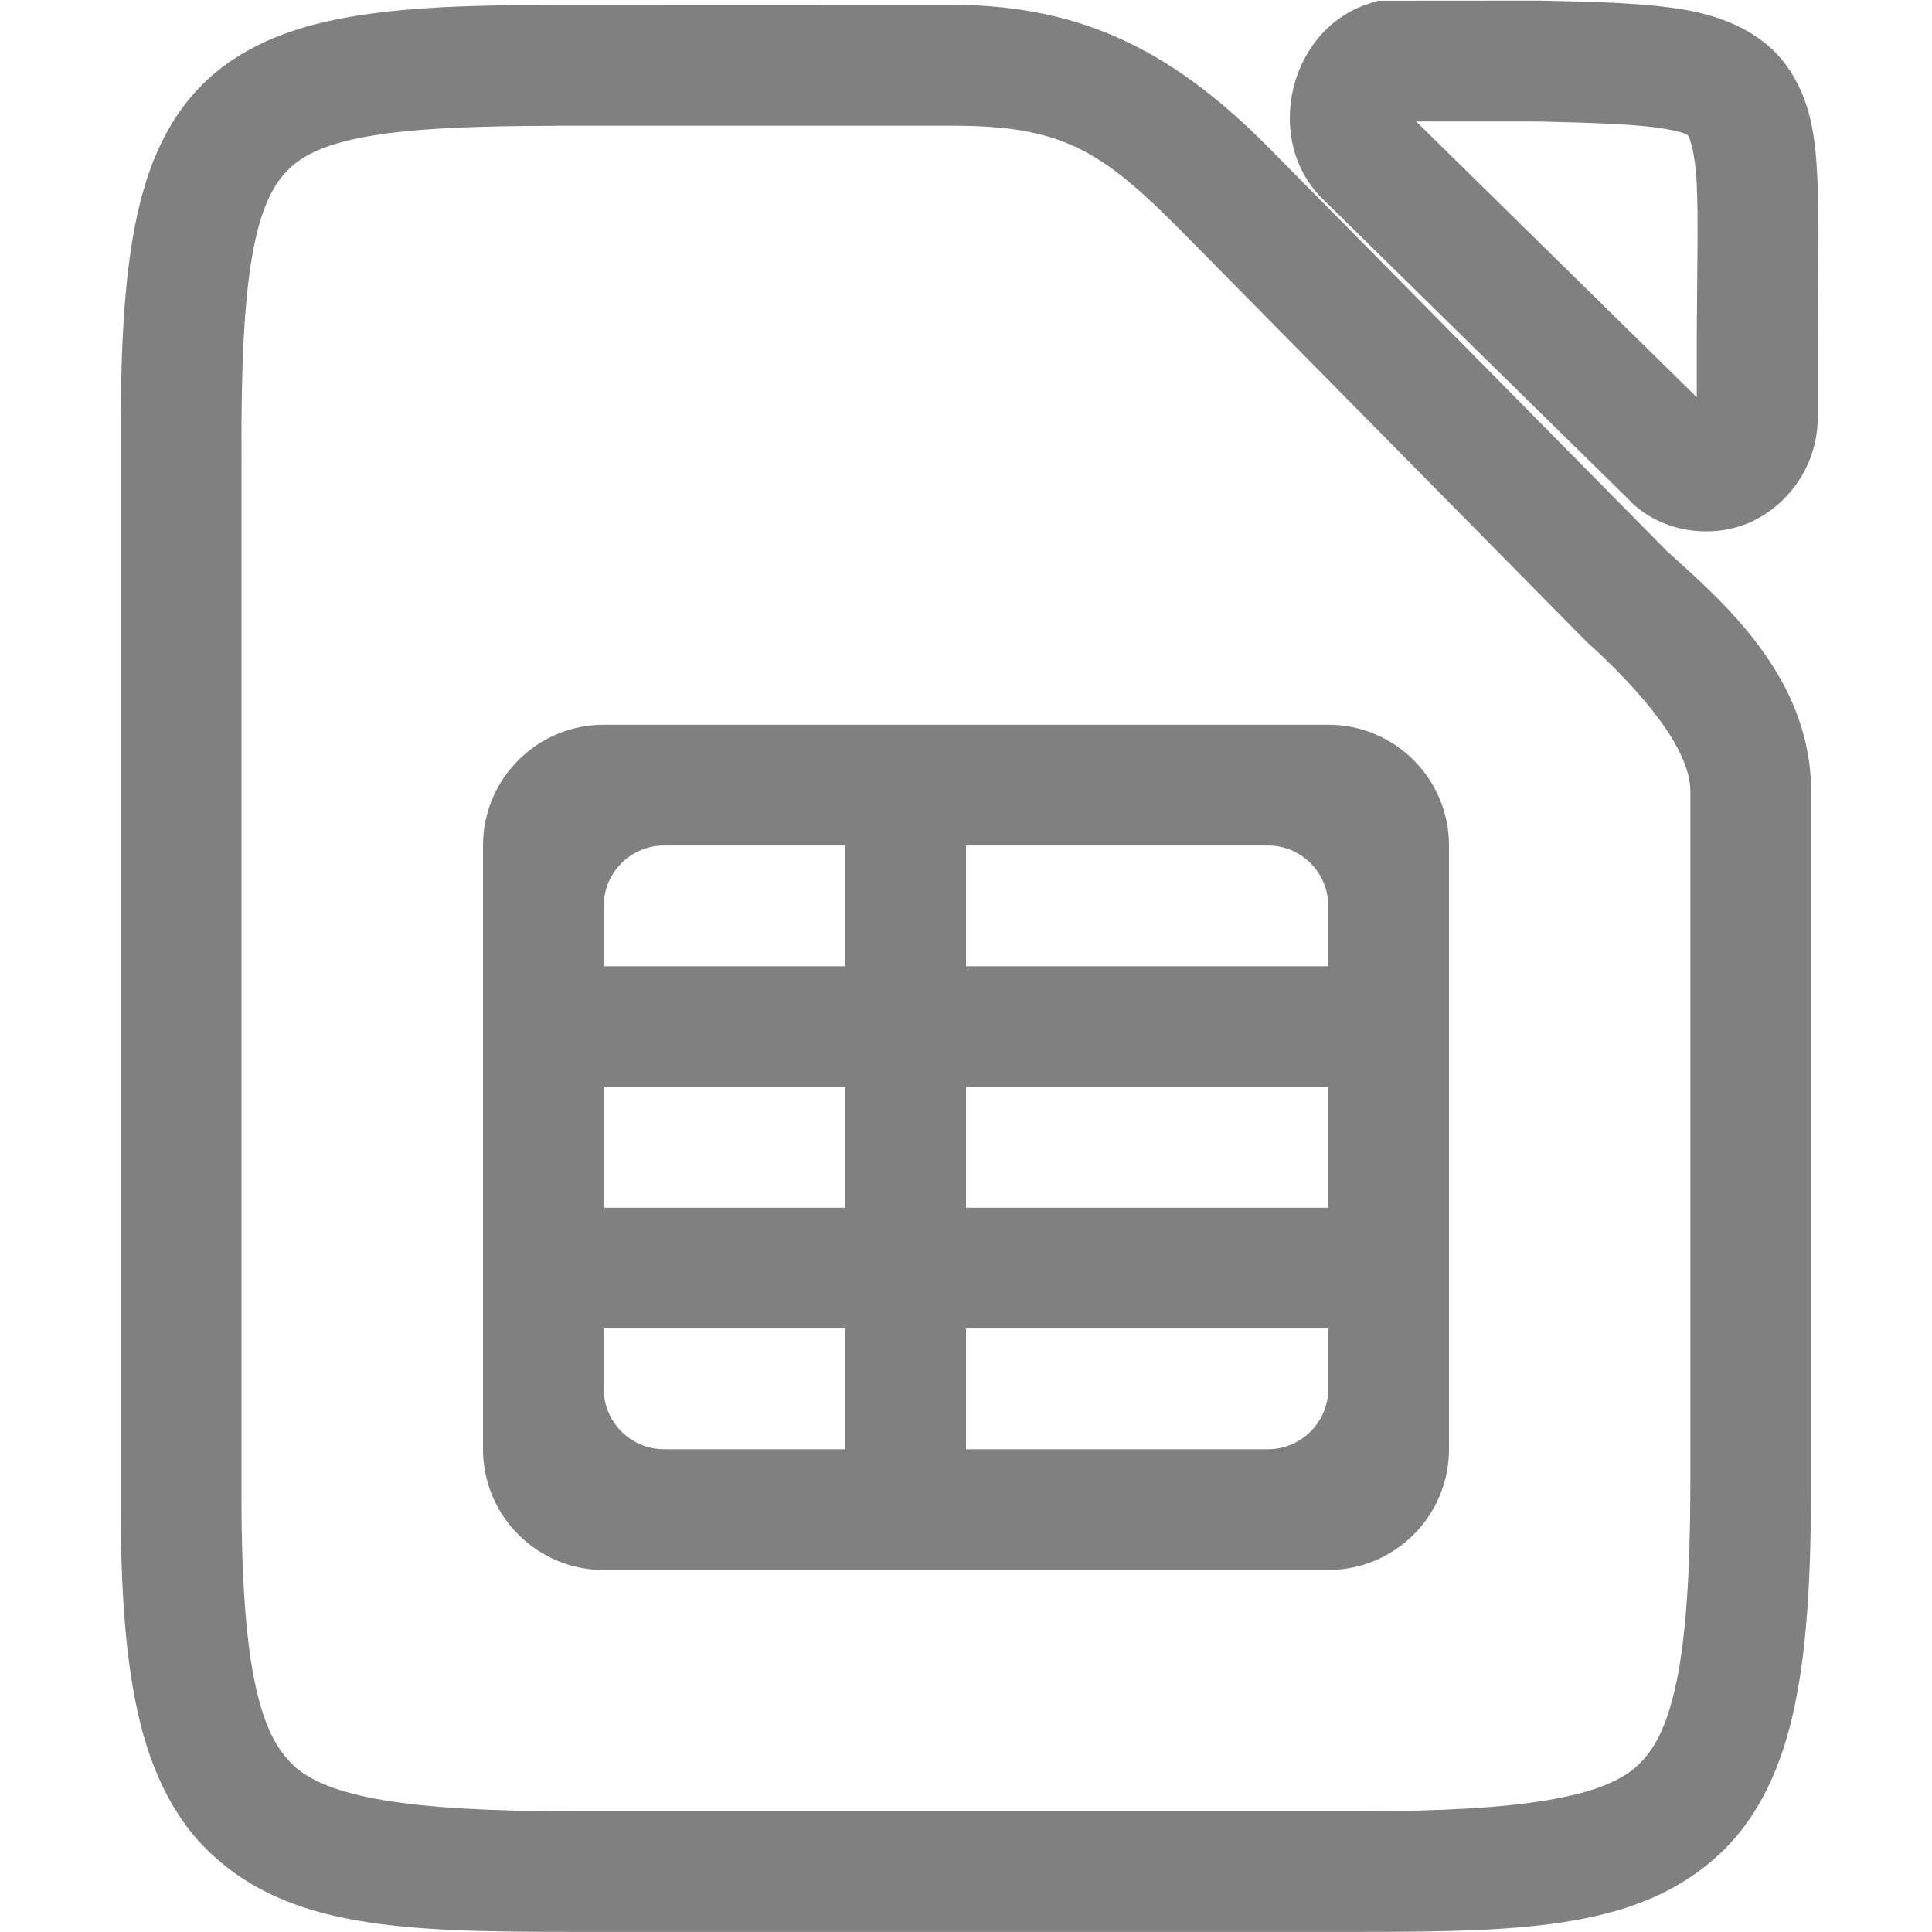
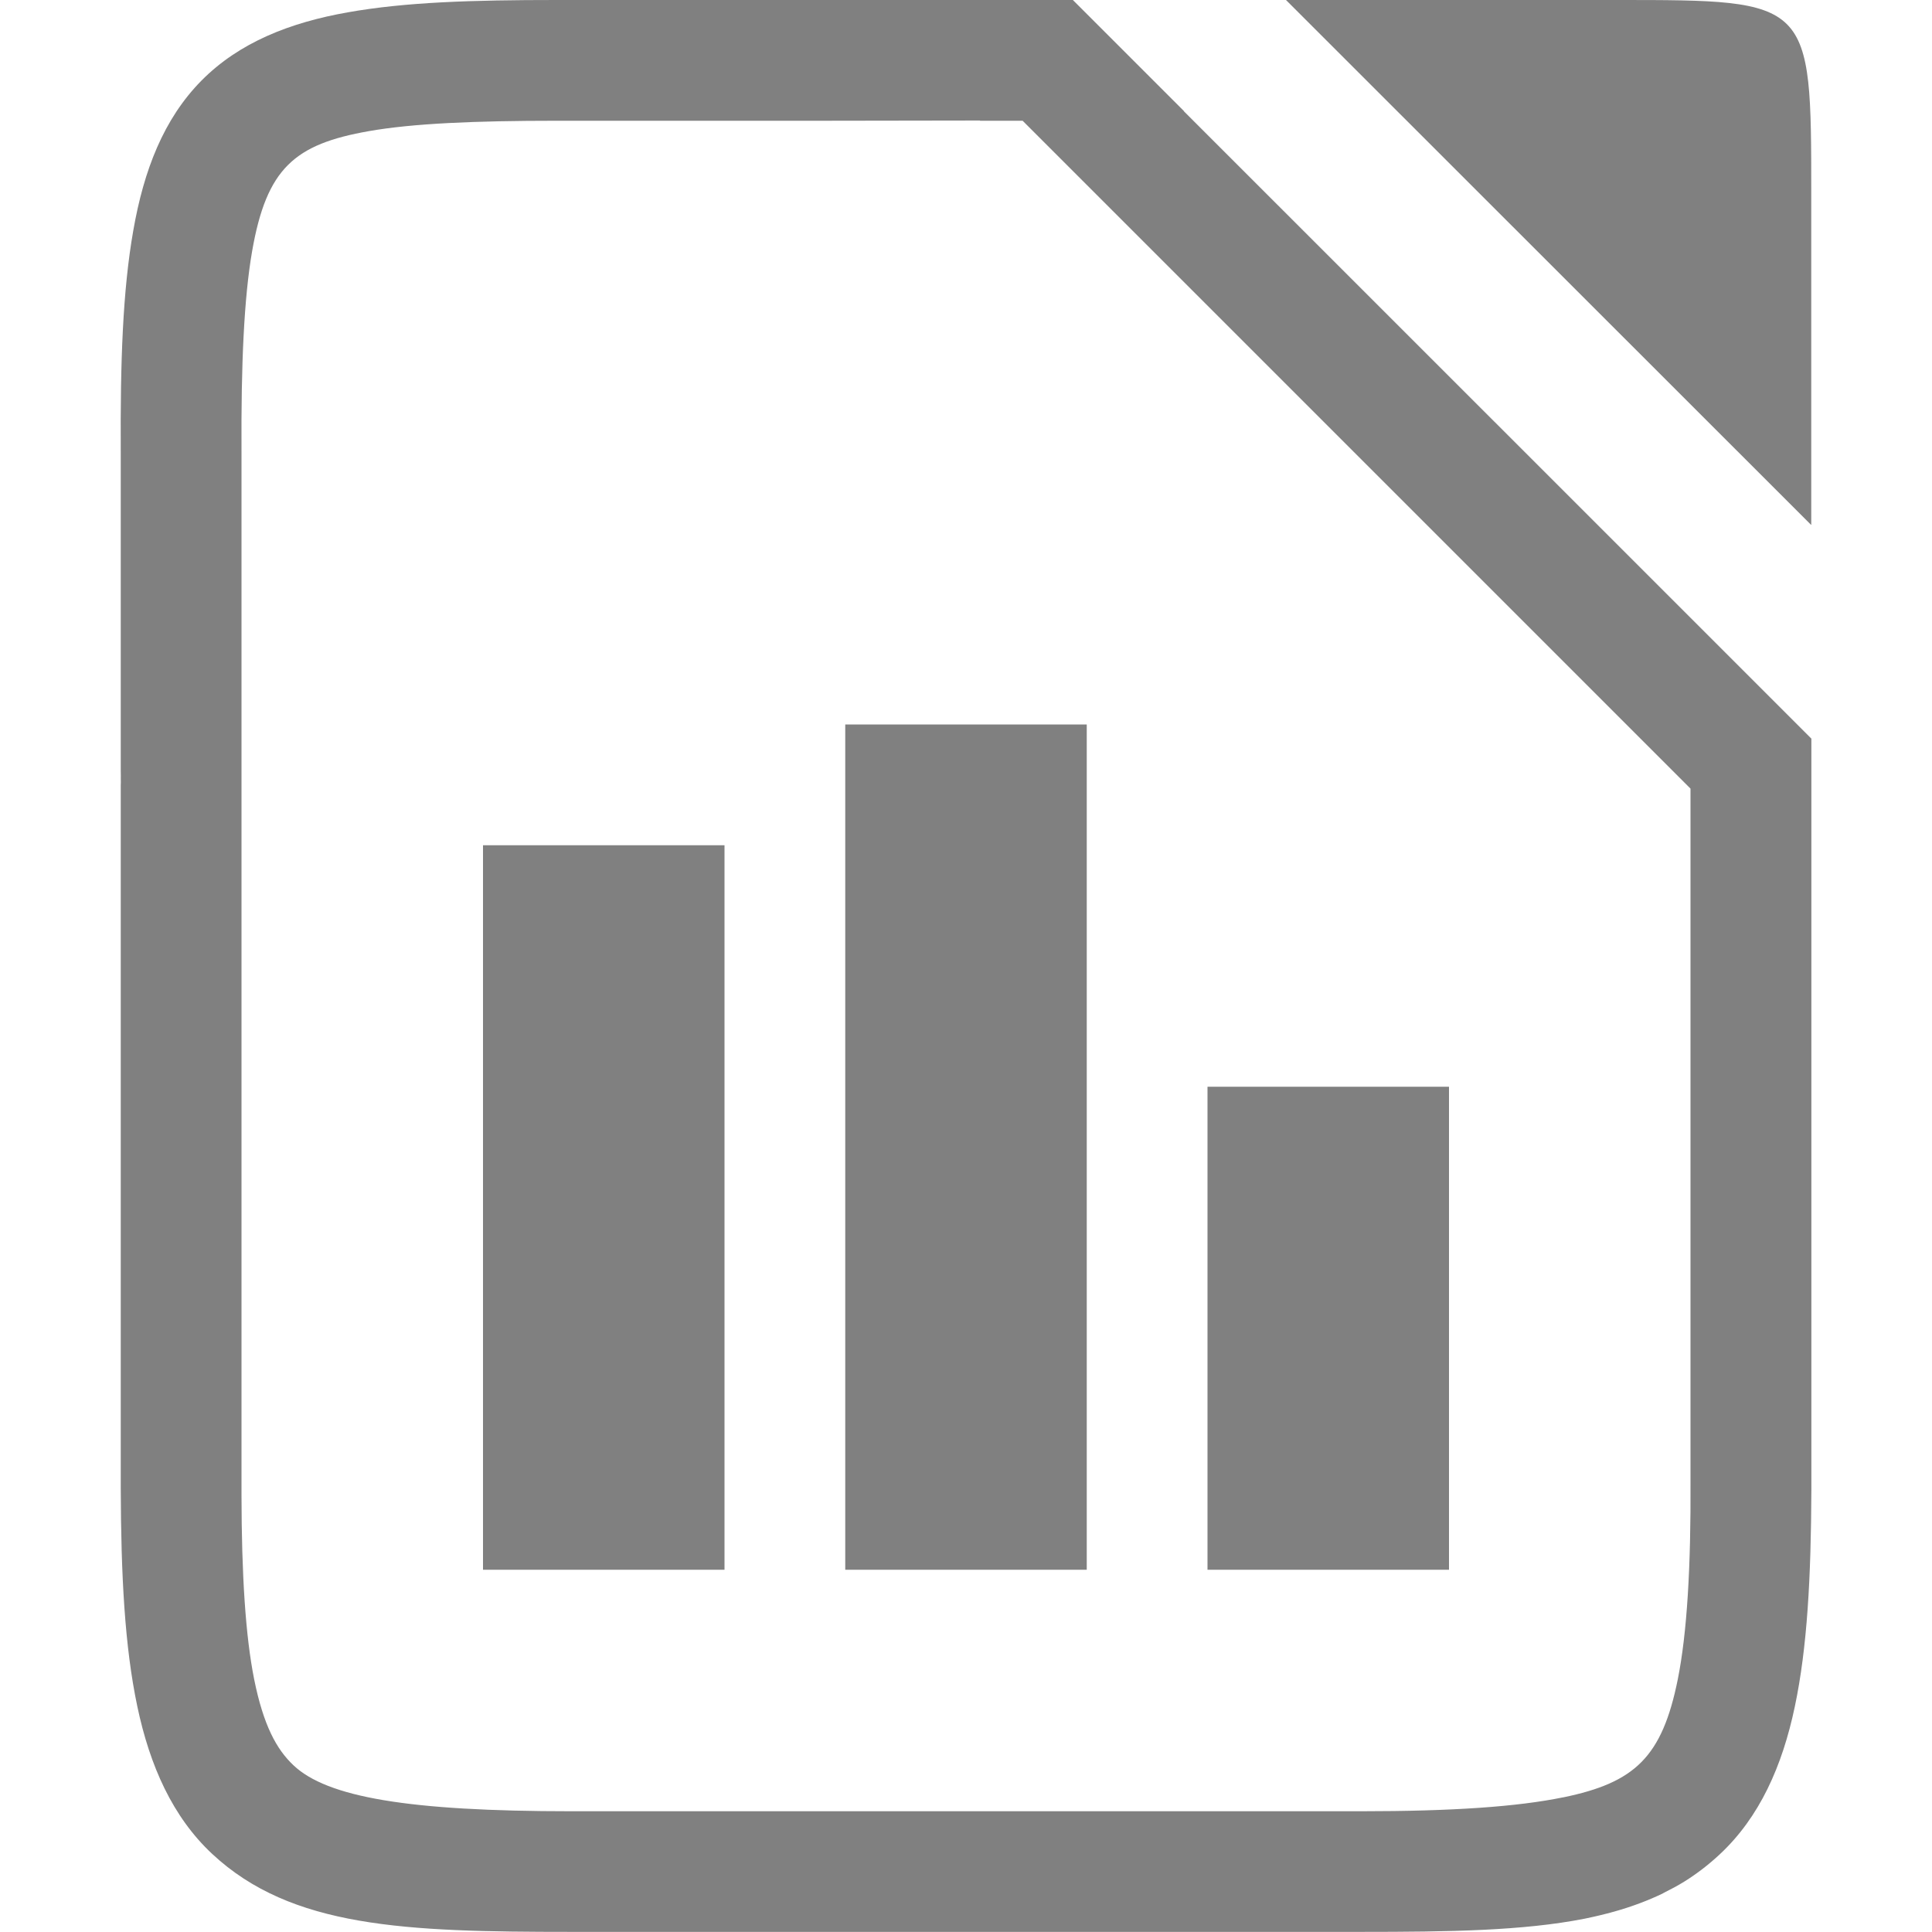
- <svg xmlns="http://www.w3.org/2000/svg" height="16" id="svg7384" version="1.1" width="16">
-   <defs id="defs7386">
-     <linearGradient id="linearGradient5606">
-       <stop id="stop5608" offset="0" style="stop-color:#000000;stop-opacity:1;" />
-     </linearGradient>
-     <linearGradient id="linearGradient4526">
-       <stop id="stop4528" offset="0" style="stop-color:#ffffff;stop-opacity:1;" />
-     </linearGradient>
-     <linearGradient id="linearGradient3600-4">
-       <stop id="stop3602-7" offset="0" style="stop-color:#f4f4f4;stop-opacity:1" />
-       <stop id="stop3604-6" offset="1" style="stop-color:#dbdbdb;stop-opacity:1" />
-     </linearGradient>
-     <linearGradient id="linearGradient19846">
-       <stop id="stop19848" style="stop-color:#259dd2;stop-opacity:1" offset="0" />
-       <stop id="stop19850" style="stop-color:#065d8d;stop-opacity:1" offset="1" />
-     </linearGradient>
-   </defs>
-   <path style="color:#000000;fill:#808080;-inkscape-stroke:none" d="m 11.414,0.006 l -0.074,0.023 c -0.359,0.115 -0.566,0.418 -0.633,0.719 c -0.067,0.3 -0.009,0.664 0.268,0.92 l 2.535,2.49 l 0.002,0.004 c 0.279,0.265 0.703,0.298 1.002,0.154 c 0.299,-0.143 0.525,-0.452 0.539,-0.822 v -0.01 v -0.711 v -0.002 c 0.003,-0.538 0.015,-0.947 -0.002,-1.291 c -0.017,-0.345 -0.053,-0.653 -0.254,-0.934 c -0.201,-0.28 -0.53,-0.412 -0.854,-0.467 c -0.323,-0.054 -0.693,-0.063 -1.188,-0.074 h -0.006 z m -6.807,0.035 c -0.692,-4.461e-5 -1.249,0.017 -1.727,0.102 c -0.478,0.084 -0.9,0.249 -1.213,0.566 c -0.313,0.317 -0.477,0.742 -0.564,1.24 c -0.087,0.498 -0.107,1.09 -0.104,1.836 v 4.236 v 4.238 c -0.004,0.748 0.024,1.342 0.125,1.844 c 0.101,0.502 0.289,0.931 0.617,1.242 c 0.656,0.622 1.602,0.654 2.986,0.654 h 6.545 c 1.374,0 2.313,-0.033 2.969,-0.645 c 0.328,-0.306 0.517,-0.728 0.621,-1.223 c 0.104,-0.494 0.135,-1.079 0.137,-1.814 v -5.77 c -0.005,-0.939 -0.723,-1.558 -1.193,-1.982 l -3.289,-3.332 c -0.758,-0.768 -1.511,-1.193 -2.633,-1.193 z m 7.121,0.965 h 1.006 c 0.491,0.011 0.841,0.025 1.043,0.059 c 0.202,0.034 0.201,0.056 0.207,0.064 c 0.006,0.008 0.055,0.123 0.068,0.4 c 0.013,0.278 0.003,0.69 0,1.24 v 0.521 z m -7.121,0.035 h 3.277 c 0.916,3e-7 1.239,0.202 1.922,0.895 l 3.322,3.367 l 0.008,0.006 v 0.002 c 0.447,0.404 0.861,0.882 0.863,1.242 v 5.766 c -0.002,0.705 -0.037,1.237 -0.115,1.609 c -0.078,0.373 -0.185,0.566 -0.324,0.695 c -0.278,0.259 -0.95,0.377 -2.287,0.377 h -6.545 c -1.347,0 -2.02,-0.117 -2.299,-0.381 c -0.139,-0.132 -0.248,-0.33 -0.324,-0.711 c -0.076,-0.381 -0.109,-0.926 -0.105,-1.646 v -4.24 v -4.24 v -0.002 c -0.004,-0.724 0.021,-1.273 0.088,-1.658 c 0.067,-0.385 0.169,-0.585 0.293,-0.711 c 0.124,-0.126 0.311,-0.219 0.674,-0.283 c 0.363,-0.064 0.879,-0.086 1.553,-0.086 z" id="path11344" />
-   <path d="m 5,6.002 c -0.552,0 -1,0.448 -1,1 v 5 c 0,0.552 0.448,1 1,1 h 6 c 0.552,0 1,-0.448 1,-1 v -5 c 0,-0.552 -0.448,-1 -1,-1 z m 0,1.5 c 0,-0.276 0.224,-0.5 0.5,-0.5 h 1.5 v 1 h -2 z m 3,-0.5 h 2.5 c 0.276,0 0.5,0.224 0.5,0.5 v 0.5 h -3 z m -3,2 h 2 v 1 h -2 z m 3,0 h 3 v 1 h -3 z m -3,2 h 2 v 1 h -1.5 c -0.276,0 -0.5,-0.224 -0.5,-0.5 z m 3,0 h 3 v 0.5 c 0,0.276 -0.224,0.5 -0.5,0.5 h -2.5 z" style="clip-rule:evenodd;fill:#808080;fill-rule:nonzero" id="path158" />
+ <svg xmlns="http://www.w3.org/2000/svg" version="1.1" viewBox="0 0 16 16" id="svg4">
+   <defs id="defs4">
+     </defs>
+   <g fill="#808080" id="g4">
+     <g transform="translate(-1265,-20)" shape-rendering="auto" label="status" id="g3" />
+     <path d="M 10.65,0 15,4.348 V 1.608 C 15,0 15,0 13.392,0 Z" style="fill:#808080;fill-rule:evenodd" id="path8" />
+     <path d="M 4.607,0 C 3.915,-4.461e-5 3.359,0.017 2.881,0.102 2.403,0.186 1.981,0.351 1.668,0.668 1.355,0.985 1.191,1.41 1.104,1.908 1.016,2.406 0.996,2.998 1,3.744 v 2.734 c 6.705e-4,-0.034 0.003,-0.068 0.006,-0.102 C 1.003,6.419 1,6.462 1,6.506 v 5.811 c 0.002,0.735 0.033,1.32 0.137,1.814 0.104,0.494 0.293,0.917 0.621,1.223 0.656,0.611 1.595,0.645 2.969,0.645 h 6.545 c 0.732,0 1.341,-0.009 1.85,-0.109 0.084,-0.017 0.167,-0.037 0.246,-0.059 0.143,-0.04 0.28,-0.091 0.406,-0.152 l 0.002,-0.002 c 0.058,-0.029 0.117,-0.06 0.172,-0.094 0.104,-0.065 0.202,-0.14 0.295,-0.227 0.328,-0.306 0.517,-0.728 0.621,-1.223 0.103,-0.489 0.134,-1.068 0.137,-1.793 -4.5e-5,-0.027 1.34e-4,-0.054 0,-0.082 V 8 6.117 l -1,-1 L 9.805,0.922 v -0.002 L 8.885,0 H 8.883 7.469 6 Z m 3.506,0.998 h 0.002 L 8.117,1 H 8.469 L 14,6.531 V 8 12.26 c 0.004,0.72 -0.029,1.265 -0.105,1.646 -0.13,0.647 -0.357,0.857 -0.949,0.979 h -0.002 C 12.564,14.963 12.024,15 11.273,15 H 4.729 C 3.381,15 2.708,14.883 2.43,14.619 2.29,14.487 2.182,14.289 2.105,13.908 2.033,13.549 2.001,13.042 2,12.381 c -1.191e-4,-0.021 5.54e-5,-0.043 0,-0.064 V 6.51 c 3.34e-5,-0.007 -3.064e-4,-0.013 0,-0.02 V 4.699 3.738 C 1.996,3.015 2.021,2.465 2.088,2.08 2.208,1.392 2.44,1.194 3.055,1.086 3.418,1.022 3.934,1 4.607,1 H 5.68 C 5.766,1 5.898,1 6,1 h 0.822 c 0.668,-6.4785e-4 1.291,-0.002 1.291,-0.002 z" style="fill:#808080;fill-rule:evenodd;stroke-width:1;fill-opacity:1" id="path5" />
+     <path id="rect358" style="opacity:1;stop-color:#000000" d="m 4,7 h 2 v 6 H 4 Z" />
+     <path id="rect358-7" style="stop-color:#000000" d="m 7,6 h 2 v 7 H 7 Z" />
+     <path id="rect358-7-5" style="stop-color:#000000" d="m 10,9 h 2 v 4 h -2 z" />
+   </g>
</svg>
